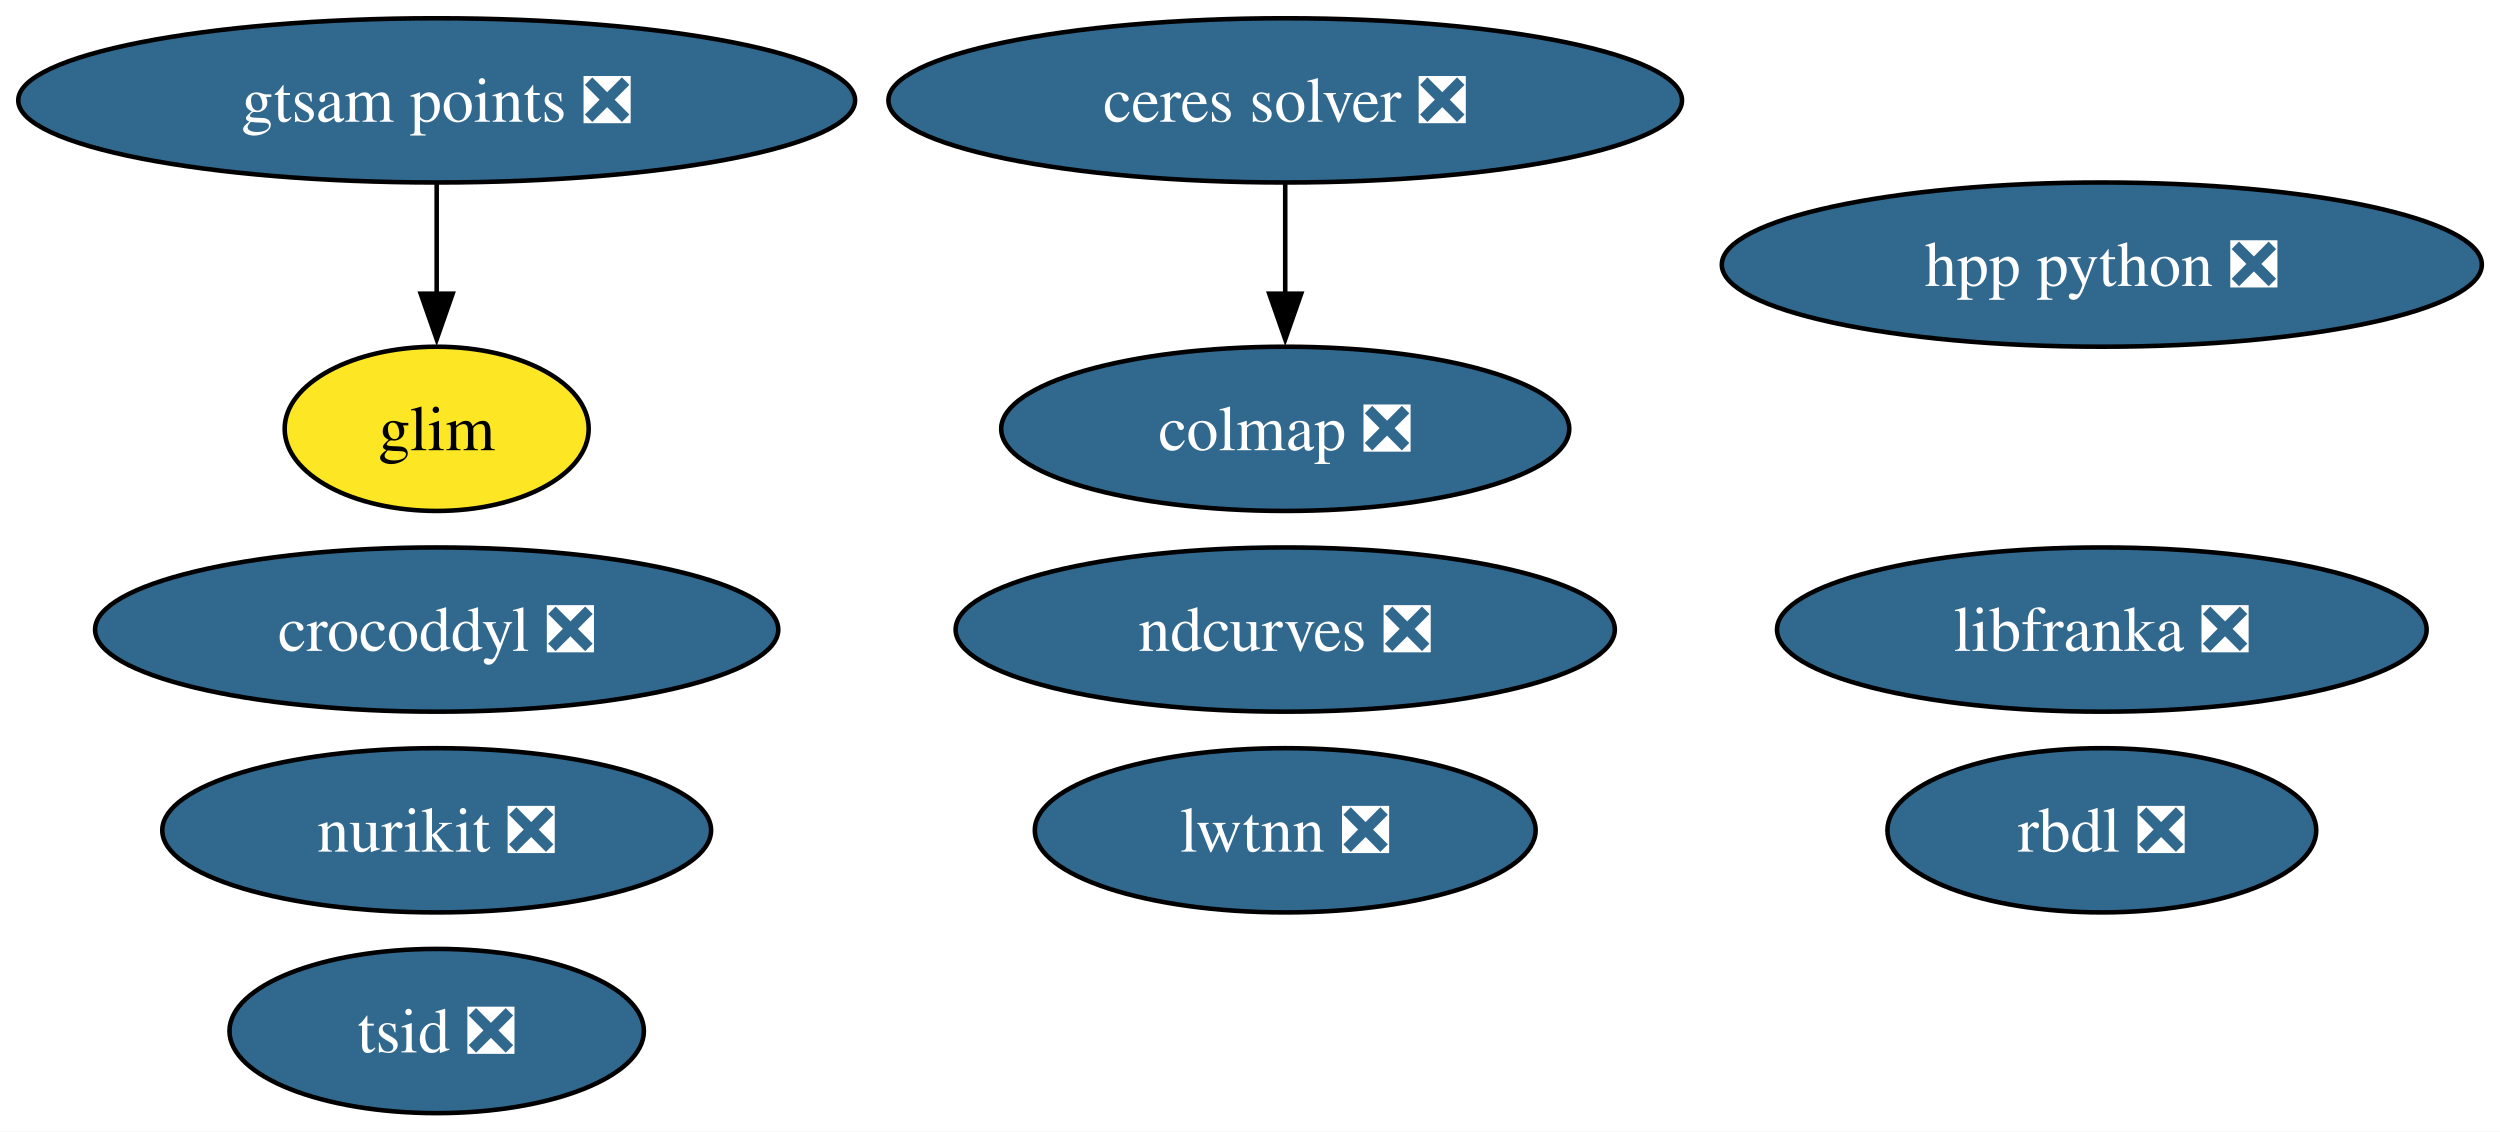
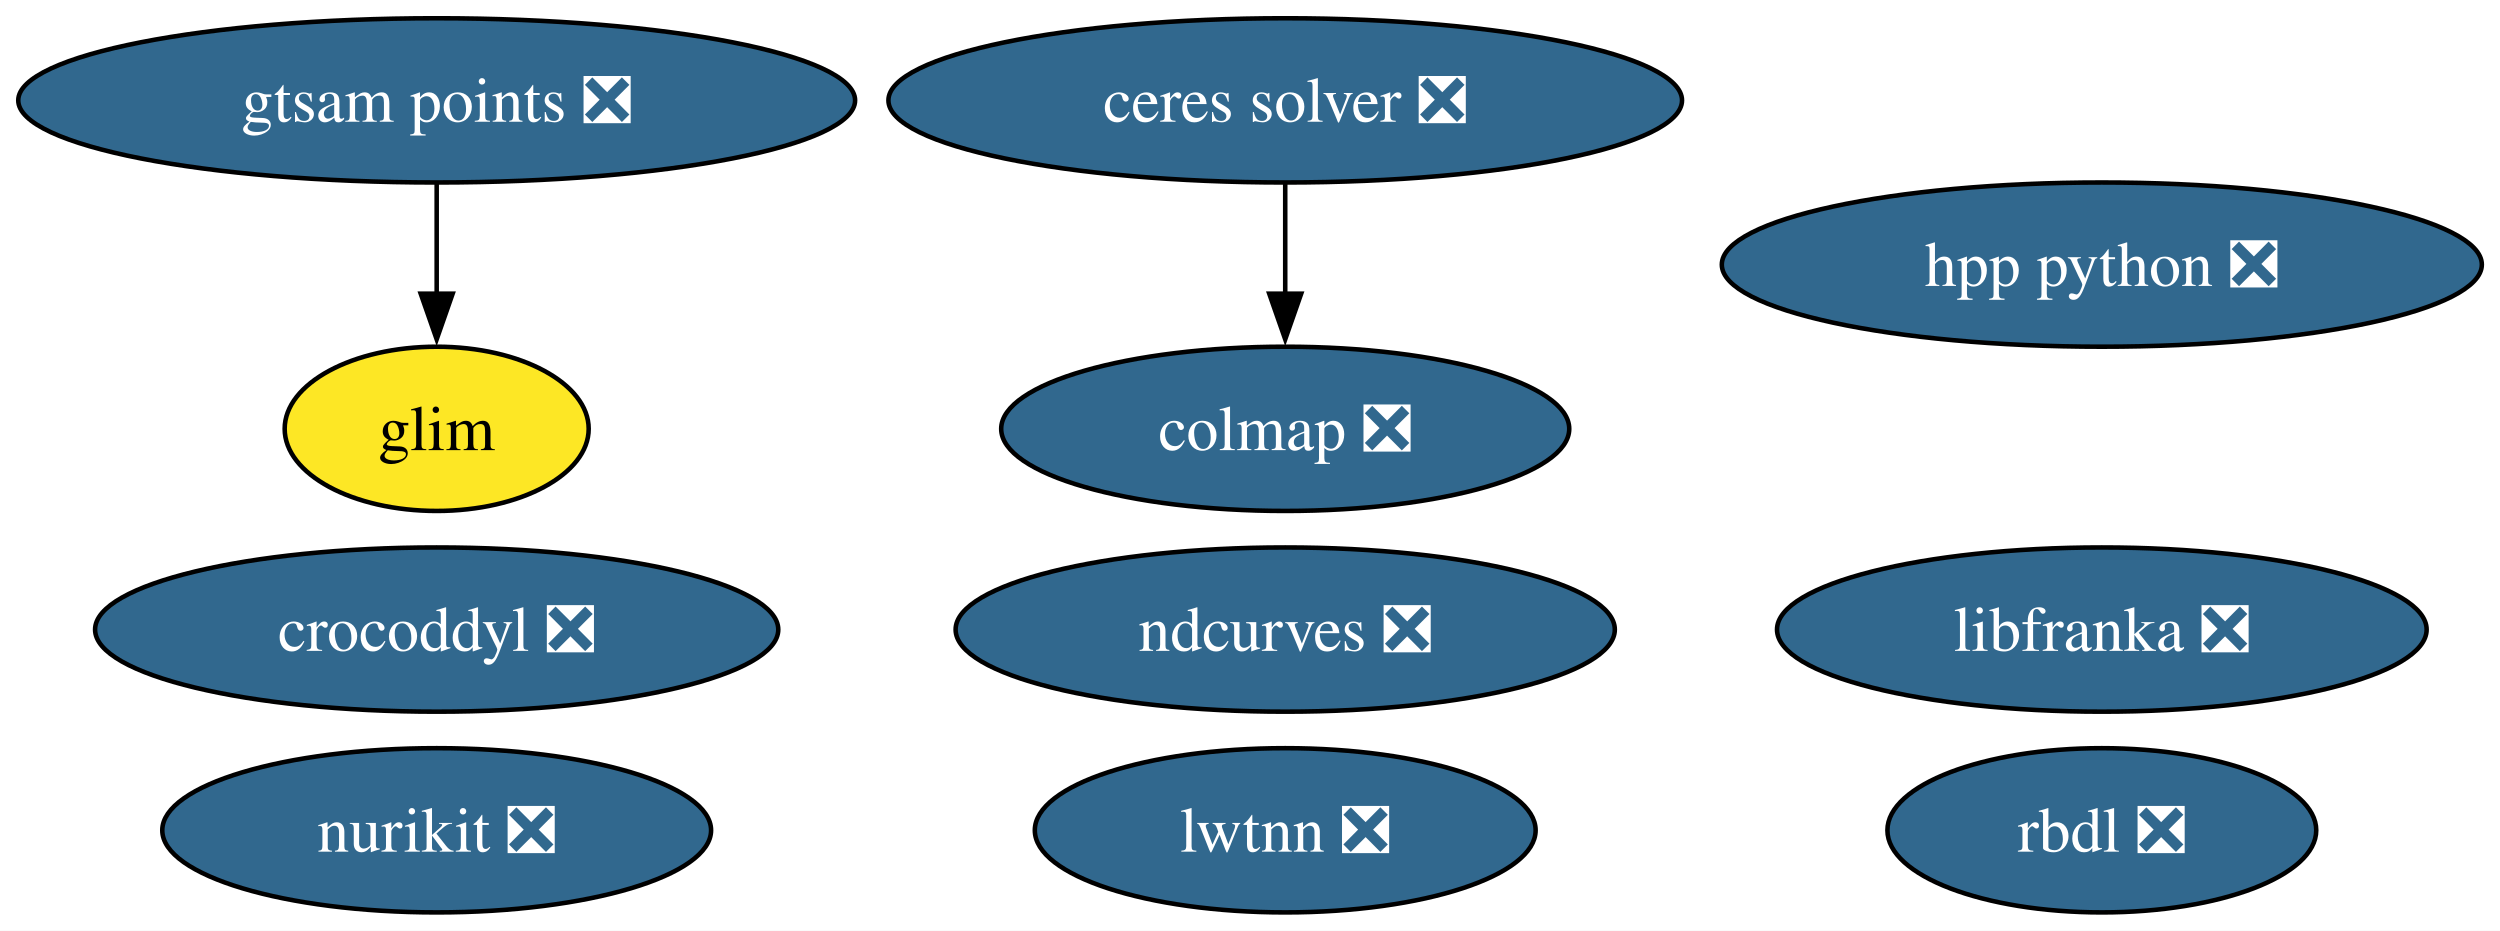
- <svg xmlns="http://www.w3.org/2000/svg" xmlns:xlink="http://www.w3.org/1999/xlink" width="548pt" height="248pt" viewBox="0.00 0.00 548.00 248.00">
-   <g id="graph0" class="graph" transform="scale(1 1) rotate(0) translate(4 244)">
-     <polygon fill="white" stroke="none" points="-4,4 -4,-244 544.02,-244 544.02,4 -4,4" />
+ <svg xmlns="http://www.w3.org/2000/svg" xmlns:xlink="http://www.w3.org/1999/xlink" width="548pt" height="204pt" viewBox="0.00 0.00 548.00 204.00">
+   <g id="graph0" class="graph" transform="scale(1 1) rotate(0) translate(4 200)">
+     <polygon fill="white" stroke="none" points="-4,4 -4,-200 544.02,-200 544.02,4 -4,4" />
    <g id="node1" class="node">
      <g id="a_node1">
        <a xlink:href="https://github.com/conda-forge/ceres-solver-feedstock/pull/57" xlink:title="ceres solver ❎">
-           <ellipse fill="#31688e" stroke="black" cx="277.72" cy="-222" rx="86.98" ry="18" />
-           <text xml:space="preserve" text-anchor="middle" x="277.72" y="-217.32" font-family="Times,serif" font-size="14.00" fill="white">ceres solver ❎</text>
+           <ellipse fill="#31688e" stroke="black" cx="277.72" cy="-178" rx="86.98" ry="18" />
+           <text xml:space="preserve" text-anchor="middle" x="277.72" y="-173.32" font-family="Times,serif" font-size="14.00" fill="white">ceres solver ❎</text>
        </a>
      </g>
    </g>
-     <g id="node5" class="node">
-       <g id="a_node5">
+     <g id="node4" class="node">
+       <g id="a_node4">
        <a xlink:href="https://github.com/conda-forge/colmap-feedstock/pull/91" xlink:title="colmap ❎">
-           <ellipse fill="#31688e" stroke="black" cx="277.72" cy="-150" rx="62.26" ry="18" />
-           <text xml:space="preserve" text-anchor="middle" x="277.72" y="-145.32" font-family="Times,serif" font-size="14.00" fill="white">colmap ❎</text>
+           <ellipse fill="#31688e" stroke="black" cx="277.72" cy="-106" rx="62.26" ry="18" />
+           <text xml:space="preserve" text-anchor="middle" x="277.72" y="-101.33" font-family="Times,serif" font-size="14.00" fill="white">colmap ❎</text>
        </a>
      </g>
    </g>
    <g id="edge1" class="edge">
-       <path fill="none" stroke="black" d="M277.72,-203.7C277.72,-196.41 277.72,-187.73 277.72,-179.54" />
-       <polygon fill="black" stroke="black" points="281.22,-179.62 277.72,-169.62 274.22,-179.62 281.22,-179.62" />
+       <path fill="none" stroke="black" d="M277.72,-159.7C277.72,-152.41 277.72,-143.73 277.72,-135.54" />
+       <polygon fill="black" stroke="black" points="281.22,-135.62 277.72,-125.62 274.22,-135.62 281.22,-135.62" />
    </g>
    <g id="node2" class="node">
      <g id="a_node2">
        <a xlink:href="https://github.com/conda-forge/rbdl-feedstock/pull/42" xlink:title="rbdl ❎">
-           <ellipse fill="#31688e" stroke="black" cx="456.72" cy="-62" rx="47" ry="18" />
-           <text xml:space="preserve" text-anchor="middle" x="456.72" y="-57.33" font-family="Times,serif" font-size="14.00" fill="white">rbdl ❎</text>
+           <ellipse fill="#31688e" stroke="black" cx="456.72" cy="-18" rx="47" ry="18" />
+           <text xml:space="preserve" text-anchor="middle" x="456.72" y="-13.32" font-family="Times,serif" font-size="14.00" fill="white">rbdl ❎</text>
        </a>
      </g>
    </g>
    <g id="node3" class="node">
      <g id="a_node3">
        <a xlink:href="https://github.com/conda-forge/crocoddyl-feedstock/pull/83" xlink:title="crocoddyl ❎">
-           <ellipse fill="#31688e" stroke="black" cx="91.72" cy="-106" rx="74.88" ry="18" />
-           <text xml:space="preserve" text-anchor="middle" x="91.72" y="-101.33" font-family="Times,serif" font-size="14.00" fill="white">crocoddyl ❎</text>
+           <ellipse fill="#31688e" stroke="black" cx="91.72" cy="-62" rx="74.88" ry="18" />
+           <text xml:space="preserve" text-anchor="middle" x="91.72" y="-57.33" font-family="Times,serif" font-size="14.00" fill="white">crocoddyl ❎</text>
        </a>
      </g>
    </g>
-     <g id="node4" class="node">
-       <g id="a_node4">
-         <a xlink:href="https://github.com/conda-forge/tsid-feedstock/pull/54" xlink:title="tsid ❎">
-           <ellipse fill="#31688e" stroke="black" cx="91.72" cy="-18" rx="45.42" ry="18" />
-           <text xml:space="preserve" text-anchor="middle" x="91.72" y="-13.32" font-family="Times,serif" font-size="14.00" fill="white">tsid ❎</text>
+     <g id="node5" class="node">
+       <g id="a_node5">
+         <a xlink:href="https://github.com/conda-forge/ndcurves-feedstock/pull/14" xlink:title="ndcurves ❎">
+           <ellipse fill="#31688e" stroke="black" cx="277.72" cy="-62" rx="72.25" ry="18" />
+           <text xml:space="preserve" text-anchor="middle" x="277.72" y="-57.33" font-family="Times,serif" font-size="14.00" fill="white">ndcurves ❎</text>
        </a>
      </g>
    </g>
    <g id="node6" class="node">
      <g id="a_node6">
-         <a xlink:href="https://github.com/conda-forge/ndcurves-feedstock/pull/14" xlink:title="ndcurves ❎">
-           <ellipse fill="#31688e" stroke="black" cx="277.72" cy="-106" rx="72.25" ry="18" />
-           <text xml:space="preserve" text-anchor="middle" x="277.72" y="-101.33" font-family="Times,serif" font-size="14.00" fill="white">ndcurves ❎</text>
+         <a xlink:href="https://github.com/conda-forge/nurikit-feedstock/pull/18" xlink:title="nurikit ❎">
+           <ellipse fill="#31688e" stroke="black" cx="91.72" cy="-18" rx="60.15" ry="18" />
+           <text xml:space="preserve" text-anchor="middle" x="91.72" y="-13.32" font-family="Times,serif" font-size="14.00" fill="white">nurikit ❎</text>
        </a>
      </g>
    </g>
    <g id="node7" class="node">
      <g id="a_node7">
-         <a xlink:href="https://github.com/conda-forge/nurikit-feedstock/pull/18" xlink:title="nurikit ❎">
-           <ellipse fill="#31688e" stroke="black" cx="91.72" cy="-62" rx="60.15" ry="18" />
-           <text xml:space="preserve" text-anchor="middle" x="91.72" y="-57.33" font-family="Times,serif" font-size="14.00" fill="white">nurikit ❎</text>
+         <a xlink:href="https://github.com/conda-forge/libfranka-feedstock/pull/31" xlink:title="libfranka ❎">
+           <ellipse fill="#31688e" stroke="black" cx="456.72" cy="-62" rx="71.2" ry="18" />
+           <text xml:space="preserve" text-anchor="middle" x="456.72" y="-57.33" font-family="Times,serif" font-size="14.00" fill="white">libfranka ❎</text>
        </a>
      </g>
    </g>
    <g id="node8" class="node">
      <g id="a_node8">
-         <a xlink:href="https://github.com/conda-forge/libfranka-feedstock/pull/31" xlink:title="libfranka ❎">
-           <ellipse fill="#31688e" stroke="black" cx="456.72" cy="-106" rx="71.2" ry="18" />
-           <text xml:space="preserve" text-anchor="middle" x="456.72" y="-101.33" font-family="Times,serif" font-size="14.00" fill="white">libfranka ❎</text>
+         <a xlink:href="https://github.com/conda-forge/lwtnn-feedstock/pull/9" xlink:title="lwtnn ❎">
+           <ellipse fill="#31688e" stroke="black" cx="277.72" cy="-18" rx="54.89" ry="18" />
+           <text xml:space="preserve" text-anchor="middle" x="277.72" y="-13.32" font-family="Times,serif" font-size="14.00" fill="white">lwtnn ❎</text>
        </a>
      </g>
    </g>
    <g id="node9" class="node">
      <g id="a_node9">
-         <a xlink:href="https://github.com/conda-forge/lwtnn-feedstock/pull/9" xlink:title="lwtnn ❎">
-           <ellipse fill="#31688e" stroke="black" cx="277.72" cy="-62" rx="54.89" ry="18" />
-           <text xml:space="preserve" text-anchor="middle" x="277.72" y="-57.33" font-family="Times,serif" font-size="14.00" fill="white">lwtnn ❎</text>
+         <a xlink:href="https://github.com/conda-forge/hpp-python-feedstock/pull/4" xlink:title="hpp python ❎">
+           <ellipse fill="#31688e" stroke="black" cx="456.72" cy="-142" rx="83.3" ry="18" />
+           <text xml:space="preserve" text-anchor="middle" x="456.72" y="-137.32" font-family="Times,serif" font-size="14.00" fill="white">hpp python ❎</text>
        </a>
      </g>
    </g>
    <g id="node10" class="node">
      <g id="a_node10">
-         <a xlink:href="https://github.com/conda-forge/hpp-python-feedstock/pull/4" xlink:title="hpp python ❎">
-           <ellipse fill="#31688e" stroke="black" cx="456.72" cy="-186" rx="83.3" ry="18" />
-           <text xml:space="preserve" text-anchor="middle" x="456.72" y="-181.32" font-family="Times,serif" font-size="14.00" fill="white">hpp python ❎</text>
+         <a xlink:href="https://github.com/conda-forge/gtsam-points-feedstock/pull/8" xlink:title="gtsam points ❎">
+           <ellipse fill="#31688e" stroke="black" cx="91.72" cy="-178" rx="91.72" ry="18" />
+           <text xml:space="preserve" text-anchor="middle" x="91.72" y="-173.32" font-family="Times,serif" font-size="14.00" fill="white">gtsam points ❎</text>
        </a>
      </g>
    </g>
    <g id="node11" class="node">
      <g id="a_node11">
-         <a xlink:href="https://github.com/conda-forge/gtsam-points-feedstock/pull/8" xlink:title="gtsam points ❎">
-           <ellipse fill="#31688e" stroke="black" cx="91.72" cy="-222" rx="91.72" ry="18" />
-           <text xml:space="preserve" text-anchor="middle" x="91.72" y="-217.32" font-family="Times,serif" font-size="14.00" fill="white">gtsam points ❎</text>
-         </a>
-       </g>
-     </g>
-     <g id="node12" class="node">
-       <g id="a_node12">
        <a xlink:href="https://github.com/conda-forge/glim-feedstock" xlink:title="glim">
-           <ellipse fill="#fde725" stroke="black" cx="91.72" cy="-150" rx="33.32" ry="18" />
-           <text xml:space="preserve" text-anchor="middle" x="91.72" y="-145.32" font-family="Times,serif" font-size="14.00">glim</text>
+           <ellipse fill="#fde725" stroke="black" cx="91.72" cy="-106" rx="33.32" ry="18" />
+           <text xml:space="preserve" text-anchor="middle" x="91.72" y="-101.33" font-family="Times,serif" font-size="14.00">glim</text>
        </a>
      </g>
    </g>
    <g id="edge2" class="edge">
-       <path fill="none" stroke="black" d="M91.72,-203.7C91.72,-196.41 91.72,-187.73 91.72,-179.54" />
-       <polygon fill="black" stroke="black" points="95.22,-179.62 91.72,-169.62 88.22,-179.62 95.22,-179.62" />
+       <path fill="none" stroke="black" d="M91.72,-159.7C91.72,-152.41 91.72,-143.73 91.72,-135.54" />
+       <polygon fill="black" stroke="black" points="95.22,-135.62 91.72,-125.62 88.22,-135.62 95.22,-135.62" />
    </g>
  </g>
</svg>
